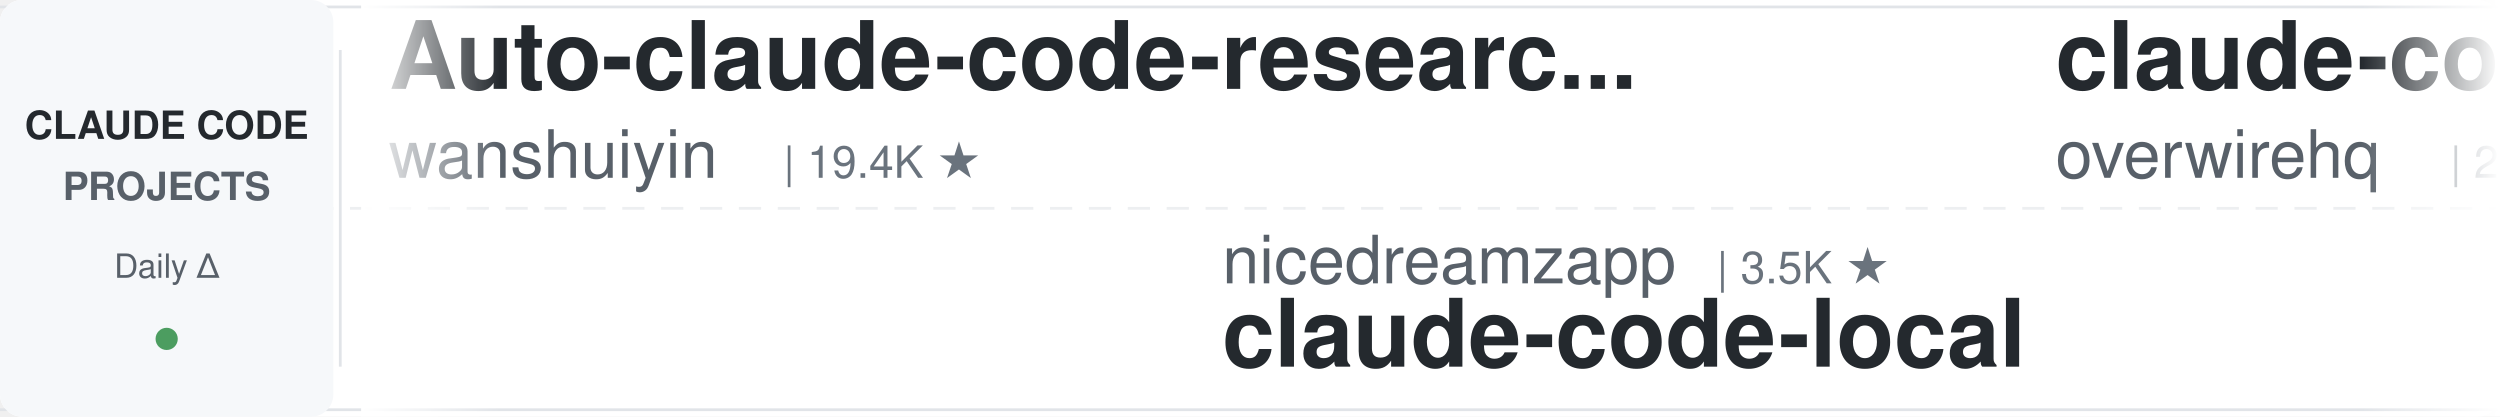
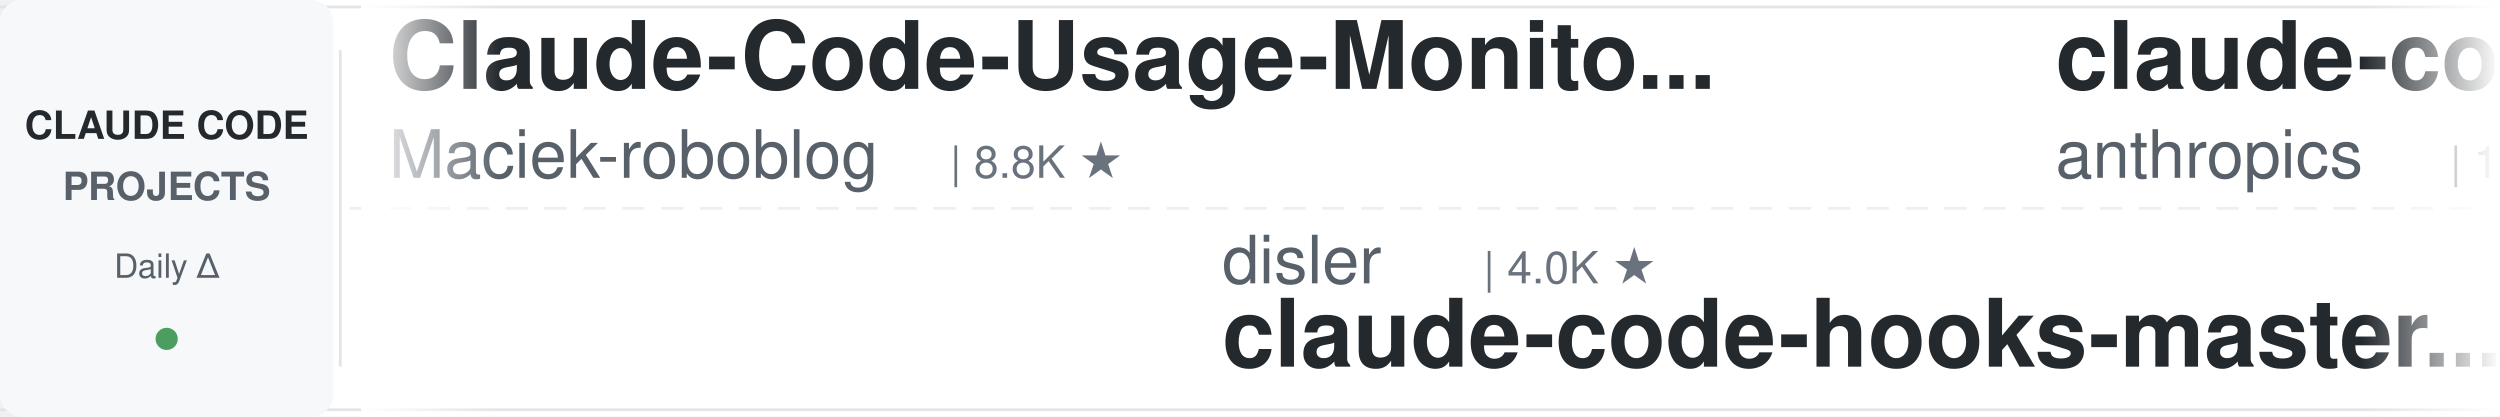
<svg xmlns="http://www.w3.org/2000/svg" width="900" height="150">
  <defs>
    <linearGradient id="leftFade" x1="0%" y1="0%" x2="100%" y2="0%">
      <stop offset="0%" style="stop-color:#ffffff;stop-opacity:1" />
      <stop offset="100%" style="stop-color:#ffffff;stop-opacity:0" />
    </linearGradient>
    <linearGradient id="rightFade" x1="0%" y1="0%" x2="100%" y2="0%">
      <stop offset="0%" style="stop-color:#ffffff;stop-opacity:0" />
      <stop offset="100%" style="stop-color:#ffffff;stop-opacity:1" />
    </linearGradient>
  </defs>
  <rect width="900" height="150" fill="#ffffff" rx="8" />
  <rect x="0" y="2" width="900" height="1" fill="#e1e4e8" />
  <rect x="0" y="147" width="900" height="1" fill="#e1e4e8" />
  <line x1="0" y1="75" x2="900" y2="75" stroke="#e1e4e8" stroke-width="1" stroke-dasharray="8 6" opacity="0.6" />
  <rect x="0" y="0" width="120" height="150" fill="#f6f8fa" rx="8" />
  <text x="60" y="50" font-family="-apple-system, BlinkMacSystemFont, 'Segoe UI', Helvetica, Arial, sans-serif" font-size="14" font-weight="600" fill="#24292e" text-anchor="middle">CLAUDE CODE</text>
  <text x="60" y="72" font-family="-apple-system, BlinkMacSystemFont, 'Segoe UI', Helvetica, Arial, sans-serif" font-size="14" font-weight="600" fill="#586069" text-anchor="middle">PROJECTS</text>
  <text x="60" y="100" font-family="-apple-system, BlinkMacSystemFont, 'Segoe UI', Helvetica, Arial, sans-serif" font-size="12" font-weight="500" fill="#586069" text-anchor="middle">Daily Δ</text>
  <circle cx="60" cy="122" r="4" fill="#22863a" opacity="0.8" />
  <rect x="122" y="18" width="1" height="114" fill="#e1e4e8" />
  <clipPath id="tickerClip">
    <rect x="130" y="0" width="770" height="150" />
  </clipPath>
  <g clip-path="url(#tickerClip)">
    <g id="tickerItems">
      <animateTransform attributeName="transform" attributeType="XML" type="translate" from="0 0" to="-3000 0" dur="54s" repeatCount="indefinite" />
      <g transform="translate(0, 0)">
-         <text x="140" y="32" font-family="-apple-system, BlinkMacSystemFont, 'Segoe UI', Helvetica, Arial, sans-serif" font-size="34" font-weight="600" fill="#24292e">Auto-claude-code-researc...</text>
-         <text x="140" y="64" font-family="-apple-system, BlinkMacSystemFont, 'Segoe UI', Helvetica, Arial, sans-serif" font-size="24" font-weight="400" fill="#586069">wanshuiyin</text>
-         <text x="282" y="64" font-family="-apple-system, BlinkMacSystemFont, 'Segoe UI', Helvetica, Arial, sans-serif" font-size="16" font-weight="500" fill="#6a737d">| 19.4K ★</text>
+         <text x="140" y="32" font-family="-apple-system, BlinkMacSystemFont, 'Segoe UI', Helvetica, Arial, sans-serif" font-size="34" font-weight="600" fill="#24292e">Claude-Code-Usage-Monito...</text>
+         <text x="140" y="64" font-family="-apple-system, BlinkMacSystemFont, 'Segoe UI', Helvetica, Arial, sans-serif" font-size="24" font-weight="400" fill="#586069">Maciek-roboblog</text>
+         <text x="342" y="64" font-family="-apple-system, BlinkMacSystemFont, 'Segoe UI', Helvetica, Arial, sans-serif" font-size="16" font-weight="500" fill="#6a737d">| 8.8K ★</text>
      </g>
      <g transform="translate(300, 0)">
-         <text x="140" y="102" font-family="-apple-system, BlinkMacSystemFont, 'Segoe UI', Helvetica, Arial, sans-serif" font-size="24" font-weight="400" fill="#586069">nicedreamzapp</text>
-         <text x="318" y="102" font-family="-apple-system, BlinkMacSystemFont, 'Segoe UI', Helvetica, Arial, sans-serif" font-size="16" font-weight="500" fill="#6a737d">| 3.5K ★</text>
-         <text x="140" y="132" font-family="-apple-system, BlinkMacSystemFont, 'Segoe UI', Helvetica, Arial, sans-serif" font-size="34" font-weight="600" fill="#24292e">claude-code-local</text>
+         <text x="140" y="102" font-family="-apple-system, BlinkMacSystemFont, 'Segoe UI', Helvetica, Arial, sans-serif" font-size="24" font-weight="400" fill="#586069">disler</text>
+         <text x="234" y="102" font-family="-apple-system, BlinkMacSystemFont, 'Segoe UI', Helvetica, Arial, sans-serif" font-size="16" font-weight="500" fill="#6a737d">| 4.0K ★</text>
+         <text x="140" y="132" font-family="-apple-system, BlinkMacSystemFont, 'Segoe UI', Helvetica, Arial, sans-serif" font-size="34" font-weight="600" fill="#24292e">claude-code-hooks-master...</text>
      </g>
      <g transform="translate(600, 0)">
-         <text x="140" y="32" font-family="-apple-system, BlinkMacSystemFont, 'Segoe UI', Helvetica, Arial, sans-serif" font-size="34" font-weight="600" fill="#24292e">claude-code-telegram</text>
-         <text x="140" y="64" font-family="-apple-system, BlinkMacSystemFont, 'Segoe UI', Helvetica, Arial, sans-serif" font-size="24" font-weight="400" fill="#586069">overwirehq</text>
-         <text x="282" y="64" font-family="-apple-system, BlinkMacSystemFont, 'Segoe UI', Helvetica, Arial, sans-serif" font-size="16" font-weight="500" fill="#6a737d">| 2.8K ★</text>
-       </g>
-       <g transform="translate(900, 0)">
-         <text x="140" y="102" font-family="-apple-system, BlinkMacSystemFont, 'Segoe UI', Helvetica, Arial, sans-serif" font-size="24" font-weight="400" fill="#586069">Alishahryar1</text>
-         <text x="306" y="102" font-family="-apple-system, BlinkMacSystemFont, 'Segoe UI', Helvetica, Arial, sans-serif" font-size="16" font-weight="500" fill="#6a737d">| 71.3K ★</text>
-         <text x="140" y="132" font-family="-apple-system, BlinkMacSystemFont, 'Segoe UI', Helvetica, Arial, sans-serif" font-size="34" font-weight="600" fill="#24292e">free-claude-code</text>
-       </g>
-       <g transform="translate(1200, 0)">
        <text x="140" y="32" font-family="-apple-system, BlinkMacSystemFont, 'Segoe UI', Helvetica, Arial, sans-serif" font-size="34" font-weight="600" fill="#24292e">claude-code-base-action</text>
        <text x="140" y="64" font-family="-apple-system, BlinkMacSystemFont, 'Segoe UI', Helvetica, Arial, sans-serif" font-size="24" font-weight="400" fill="#586069">anthropics</text>
        <text x="282" y="64" font-family="-apple-system, BlinkMacSystemFont, 'Segoe UI', Helvetica, Arial, sans-serif" font-size="16" font-weight="500" fill="#6a737d">| 1.1K ★</text>
      </g>
+       <g transform="translate(900, 0)">
+         <text x="140" y="102" font-family="-apple-system, BlinkMacSystemFont, 'Segoe UI', Helvetica, Arial, sans-serif" font-size="24" font-weight="400" fill="#586069">edmund-io</text>
+         <text x="270" y="102" font-family="-apple-system, BlinkMacSystemFont, 'Segoe UI', Helvetica, Arial, sans-serif" font-size="16" font-weight="500" fill="#6a737d">| 1.5K ★</text>
+         <text x="140" y="132" font-family="-apple-system, BlinkMacSystemFont, 'Segoe UI', Helvetica, Arial, sans-serif" font-size="34" font-weight="600" fill="#24292e">edmunds-claude-code</text>
+       </g>
+       <g transform="translate(1200, 0)">
+         <text x="140" y="32" font-family="-apple-system, BlinkMacSystemFont, 'Segoe UI', Helvetica, Arial, sans-serif" font-size="34" font-weight="600" fill="#24292e">learn-claude-code</text>
+         <text x="140" y="64" font-family="-apple-system, BlinkMacSystemFont, 'Segoe UI', Helvetica, Arial, sans-serif" font-size="24" font-weight="400" fill="#586069">shareAI-lab</text>
+         <text x="294" y="64" font-family="-apple-system, BlinkMacSystemFont, 'Segoe UI', Helvetica, Arial, sans-serif" font-size="16" font-weight="500" fill="#6a737d">| 80.6K ★</text>
+       </g>
      <g transform="translate(1500, 0)">
-         <text x="140" y="102" font-family="-apple-system, BlinkMacSystemFont, 'Segoe UI', Helvetica, Arial, sans-serif" font-size="24" font-weight="400" fill="#586069">xu-xiang</text>
-         <text x="258" y="102" font-family="-apple-system, BlinkMacSystemFont, 'Segoe UI', Helvetica, Arial, sans-serif" font-size="16" font-weight="500" fill="#6a737d">| 2.0K ★</text>
-         <text x="140" y="132" font-family="-apple-system, BlinkMacSystemFont, 'Segoe UI', Helvetica, Arial, sans-serif" font-size="34" font-weight="600" fill="#24292e">everything-claude-code-z...</text>
+         <text x="140" y="102" font-family="-apple-system, BlinkMacSystemFont, 'Segoe UI', Helvetica, Arial, sans-serif" font-size="24" font-weight="400" fill="#586069">oboard</text>
+         <text x="234" y="102" font-family="-apple-system, BlinkMacSystemFont, 'Segoe UI', Helvetica, Arial, sans-serif" font-size="16" font-weight="500" fill="#6a737d">| 3.3K ★</text>
+         <text x="140" y="132" font-family="-apple-system, BlinkMacSystemFont, 'Segoe UI', Helvetica, Arial, sans-serif" font-size="34" font-weight="600" fill="#24292e">claude-code-rev</text>
      </g>
      <g transform="translate(1800, 0)">
-         <text x="140" y="32" font-family="-apple-system, BlinkMacSystemFont, 'Segoe UI', Helvetica, Arial, sans-serif" font-size="34" font-weight="600" fill="#24292e">how-claude-code-works</text>
-         <text x="140" y="64" font-family="-apple-system, BlinkMacSystemFont, 'Segoe UI', Helvetica, Arial, sans-serif" font-size="24" font-weight="400" fill="#586069">Windy3f3f3f3f</text>
-         <text x="318" y="64" font-family="-apple-system, BlinkMacSystemFont, 'Segoe UI', Helvetica, Arial, sans-serif" font-size="16" font-weight="500" fill="#6a737d">| 3.8K ★</text>
+         <text x="140" y="32" font-family="-apple-system, BlinkMacSystemFont, 'Segoe UI', Helvetica, Arial, sans-serif" font-size="34" font-weight="600" fill="#24292e">claude-code-my-workflow</text>
+         <text x="140" y="64" font-family="-apple-system, BlinkMacSystemFont, 'Segoe UI', Helvetica, Arial, sans-serif" font-size="24" font-weight="400" fill="#586069">pedrohcgs</text>
+         <text x="270" y="64" font-family="-apple-system, BlinkMacSystemFont, 'Segoe UI', Helvetica, Arial, sans-serif" font-size="16" font-weight="500" fill="#6a737d">| 1.7K ★</text>
      </g>
      <g transform="translate(2100, 0)">
-         <text x="140" y="102" font-family="-apple-system, BlinkMacSystemFont, 'Segoe UI', Helvetica, Arial, sans-serif" font-size="24" font-weight="400" fill="#586069">fuergaosi233</text>
-         <text x="306" y="102" font-family="-apple-system, BlinkMacSystemFont, 'Segoe UI', Helvetica, Arial, sans-serif" font-size="16" font-weight="500" fill="#6a737d">| 2.8K ★</text>
-         <text x="140" y="132" font-family="-apple-system, BlinkMacSystemFont, 'Segoe UI', Helvetica, Arial, sans-serif" font-size="34" font-weight="600" fill="#24292e">claude-code-proxy</text>
+         <text x="140" y="102" font-family="-apple-system, BlinkMacSystemFont, 'Segoe UI', Helvetica, Arial, sans-serif" font-size="24" font-weight="400" fill="#586069">jqueryscript</text>
+         <text x="306" y="102" font-family="-apple-system, BlinkMacSystemFont, 'Segoe UI', Helvetica, Arial, sans-serif" font-size="16" font-weight="500" fill="#6a737d">| 553 ★</text>
+         <text x="140" y="132" font-family="-apple-system, BlinkMacSystemFont, 'Segoe UI', Helvetica, Arial, sans-serif" font-size="34" font-weight="600" fill="#24292e">awesome-claude-code</text>
      </g>
      <g transform="translate(2400, 0)">
-         <text x="140" y="32" font-family="-apple-system, BlinkMacSystemFont, 'Segoe UI', Helvetica, Arial, sans-serif" font-size="34" font-weight="600" fill="#24292e">claude-code-hooks-master...</text>
-         <text x="140" y="64" font-family="-apple-system, BlinkMacSystemFont, 'Segoe UI', Helvetica, Arial, sans-serif" font-size="24" font-weight="400" fill="#586069">disler</text>
-         <text x="234" y="64" font-family="-apple-system, BlinkMacSystemFont, 'Segoe UI', Helvetica, Arial, sans-serif" font-size="16" font-weight="500" fill="#6a737d">| 4.0K ★</text>
+         <text x="140" y="32" font-family="-apple-system, BlinkMacSystemFont, 'Segoe UI', Helvetica, Arial, sans-serif" font-size="34" font-weight="600" fill="#24292e">claude-code-router</text>
+         <text x="140" y="64" font-family="-apple-system, BlinkMacSystemFont, 'Segoe UI', Helvetica, Arial, sans-serif" font-size="24" font-weight="400" fill="#586069">musistudio</text>
+         <text x="282" y="64" font-family="-apple-system, BlinkMacSystemFont, 'Segoe UI', Helvetica, Arial, sans-serif" font-size="16" font-weight="500" fill="#6a737d">| 38.2K ★</text>
      </g>
      <g transform="translate(2700, 0)">
-         <text x="140" y="102" font-family="-apple-system, BlinkMacSystemFont, 'Segoe UI', Helvetica, Arial, sans-serif" font-size="24" font-weight="400" fill="#586069">WorldFlowAI</text>
-         <text x="294" y="102" font-family="-apple-system, BlinkMacSystemFont, 'Segoe UI', Helvetica, Arial, sans-serif" font-size="16" font-weight="500" fill="#6a737d">| 6.6K ★</text>
-         <text x="140" y="132" font-family="-apple-system, BlinkMacSystemFont, 'Segoe UI', Helvetica, Arial, sans-serif" font-size="34" font-weight="600" fill="#24292e">everything-claude-code</text>
+         <text x="140" y="102" font-family="-apple-system, BlinkMacSystemFont, 'Segoe UI', Helvetica, Arial, sans-serif" font-size="24" font-weight="400" fill="#586069">ccplugins</text>
+         <text x="270" y="102" font-family="-apple-system, BlinkMacSystemFont, 'Segoe UI', Helvetica, Arial, sans-serif" font-size="16" font-weight="500" fill="#6a737d">| 1.0K ★</text>
+         <text x="140" y="132" font-family="-apple-system, BlinkMacSystemFont, 'Segoe UI', Helvetica, Arial, sans-serif" font-size="34" font-weight="600" fill="#24292e">awesome-claude-code-plug...</text>
      </g>
      <g transform="translate(3000, 0)">
-         <text x="140" y="32" font-family="-apple-system, BlinkMacSystemFont, 'Segoe UI', Helvetica, Arial, sans-serif" font-size="34" font-weight="600" fill="#24292e">Auto-claude-code-researc...</text>
-         <text x="140" y="64" font-family="-apple-system, BlinkMacSystemFont, 'Segoe UI', Helvetica, Arial, sans-serif" font-size="24" font-weight="400" fill="#586069">wanshuiyin</text>
-         <text x="282" y="64" font-family="-apple-system, BlinkMacSystemFont, 'Segoe UI', Helvetica, Arial, sans-serif" font-size="16" font-weight="500" fill="#6a737d">| 19.4K ★</text>
+         <text x="140" y="32" font-family="-apple-system, BlinkMacSystemFont, 'Segoe UI', Helvetica, Arial, sans-serif" font-size="34" font-weight="600" fill="#24292e">Claude-Code-Usage-Monito...</text>
+         <text x="140" y="64" font-family="-apple-system, BlinkMacSystemFont, 'Segoe UI', Helvetica, Arial, sans-serif" font-size="24" font-weight="400" fill="#586069">Maciek-roboblog</text>
+         <text x="342" y="64" font-family="-apple-system, BlinkMacSystemFont, 'Segoe UI', Helvetica, Arial, sans-serif" font-size="16" font-weight="500" fill="#6a737d">| 8.8K ★</text>
      </g>
      <g transform="translate(3300, 0)">
-         <text x="140" y="102" font-family="-apple-system, BlinkMacSystemFont, 'Segoe UI', Helvetica, Arial, sans-serif" font-size="24" font-weight="400" fill="#586069">nicedreamzapp</text>
-         <text x="318" y="102" font-family="-apple-system, BlinkMacSystemFont, 'Segoe UI', Helvetica, Arial, sans-serif" font-size="16" font-weight="500" fill="#6a737d">| 3.5K ★</text>
-         <text x="140" y="132" font-family="-apple-system, BlinkMacSystemFont, 'Segoe UI', Helvetica, Arial, sans-serif" font-size="34" font-weight="600" fill="#24292e">claude-code-local</text>
+         <text x="140" y="102" font-family="-apple-system, BlinkMacSystemFont, 'Segoe UI', Helvetica, Arial, sans-serif" font-size="24" font-weight="400" fill="#586069">disler</text>
+         <text x="234" y="102" font-family="-apple-system, BlinkMacSystemFont, 'Segoe UI', Helvetica, Arial, sans-serif" font-size="16" font-weight="500" fill="#6a737d">| 4.0K ★</text>
+         <text x="140" y="132" font-family="-apple-system, BlinkMacSystemFont, 'Segoe UI', Helvetica, Arial, sans-serif" font-size="34" font-weight="600" fill="#24292e">claude-code-hooks-master...</text>
      </g>
      <g transform="translate(3600, 0)">
-         <text x="140" y="32" font-family="-apple-system, BlinkMacSystemFont, 'Segoe UI', Helvetica, Arial, sans-serif" font-size="34" font-weight="600" fill="#24292e">claude-code-telegram</text>
-         <text x="140" y="64" font-family="-apple-system, BlinkMacSystemFont, 'Segoe UI', Helvetica, Arial, sans-serif" font-size="24" font-weight="400" fill="#586069">overwirehq</text>
-         <text x="282" y="64" font-family="-apple-system, BlinkMacSystemFont, 'Segoe UI', Helvetica, Arial, sans-serif" font-size="16" font-weight="500" fill="#6a737d">| 2.8K ★</text>
+         <text x="140" y="32" font-family="-apple-system, BlinkMacSystemFont, 'Segoe UI', Helvetica, Arial, sans-serif" font-size="34" font-weight="600" fill="#24292e">claude-code-base-action</text>
+         <text x="140" y="64" font-family="-apple-system, BlinkMacSystemFont, 'Segoe UI', Helvetica, Arial, sans-serif" font-size="24" font-weight="400" fill="#586069">anthropics</text>
+         <text x="282" y="64" font-family="-apple-system, BlinkMacSystemFont, 'Segoe UI', Helvetica, Arial, sans-serif" font-size="16" font-weight="500" fill="#6a737d">| 1.1K ★</text>
      </g>
      <g transform="translate(3900, 0)">
-         <text x="140" y="102" font-family="-apple-system, BlinkMacSystemFont, 'Segoe UI', Helvetica, Arial, sans-serif" font-size="24" font-weight="400" fill="#586069">Alishahryar1</text>
-         <text x="306" y="102" font-family="-apple-system, BlinkMacSystemFont, 'Segoe UI', Helvetica, Arial, sans-serif" font-size="16" font-weight="500" fill="#6a737d">| 71.3K ★</text>
-         <text x="140" y="132" font-family="-apple-system, BlinkMacSystemFont, 'Segoe UI', Helvetica, Arial, sans-serif" font-size="34" font-weight="600" fill="#24292e">free-claude-code</text>
+         <text x="140" y="102" font-family="-apple-system, BlinkMacSystemFont, 'Segoe UI', Helvetica, Arial, sans-serif" font-size="24" font-weight="400" fill="#586069">edmund-io</text>
+         <text x="270" y="102" font-family="-apple-system, BlinkMacSystemFont, 'Segoe UI', Helvetica, Arial, sans-serif" font-size="16" font-weight="500" fill="#6a737d">| 1.5K ★</text>
+         <text x="140" y="132" font-family="-apple-system, BlinkMacSystemFont, 'Segoe UI', Helvetica, Arial, sans-serif" font-size="34" font-weight="600" fill="#24292e">edmunds-claude-code</text>
      </g>
    </g>
  </g>
  <rect x="130" y="0" width="50" height="150" fill="url(#leftFade)" />
  <rect x="850" y="0" width="50" height="150" fill="url(#rightFade)" />
</svg>
